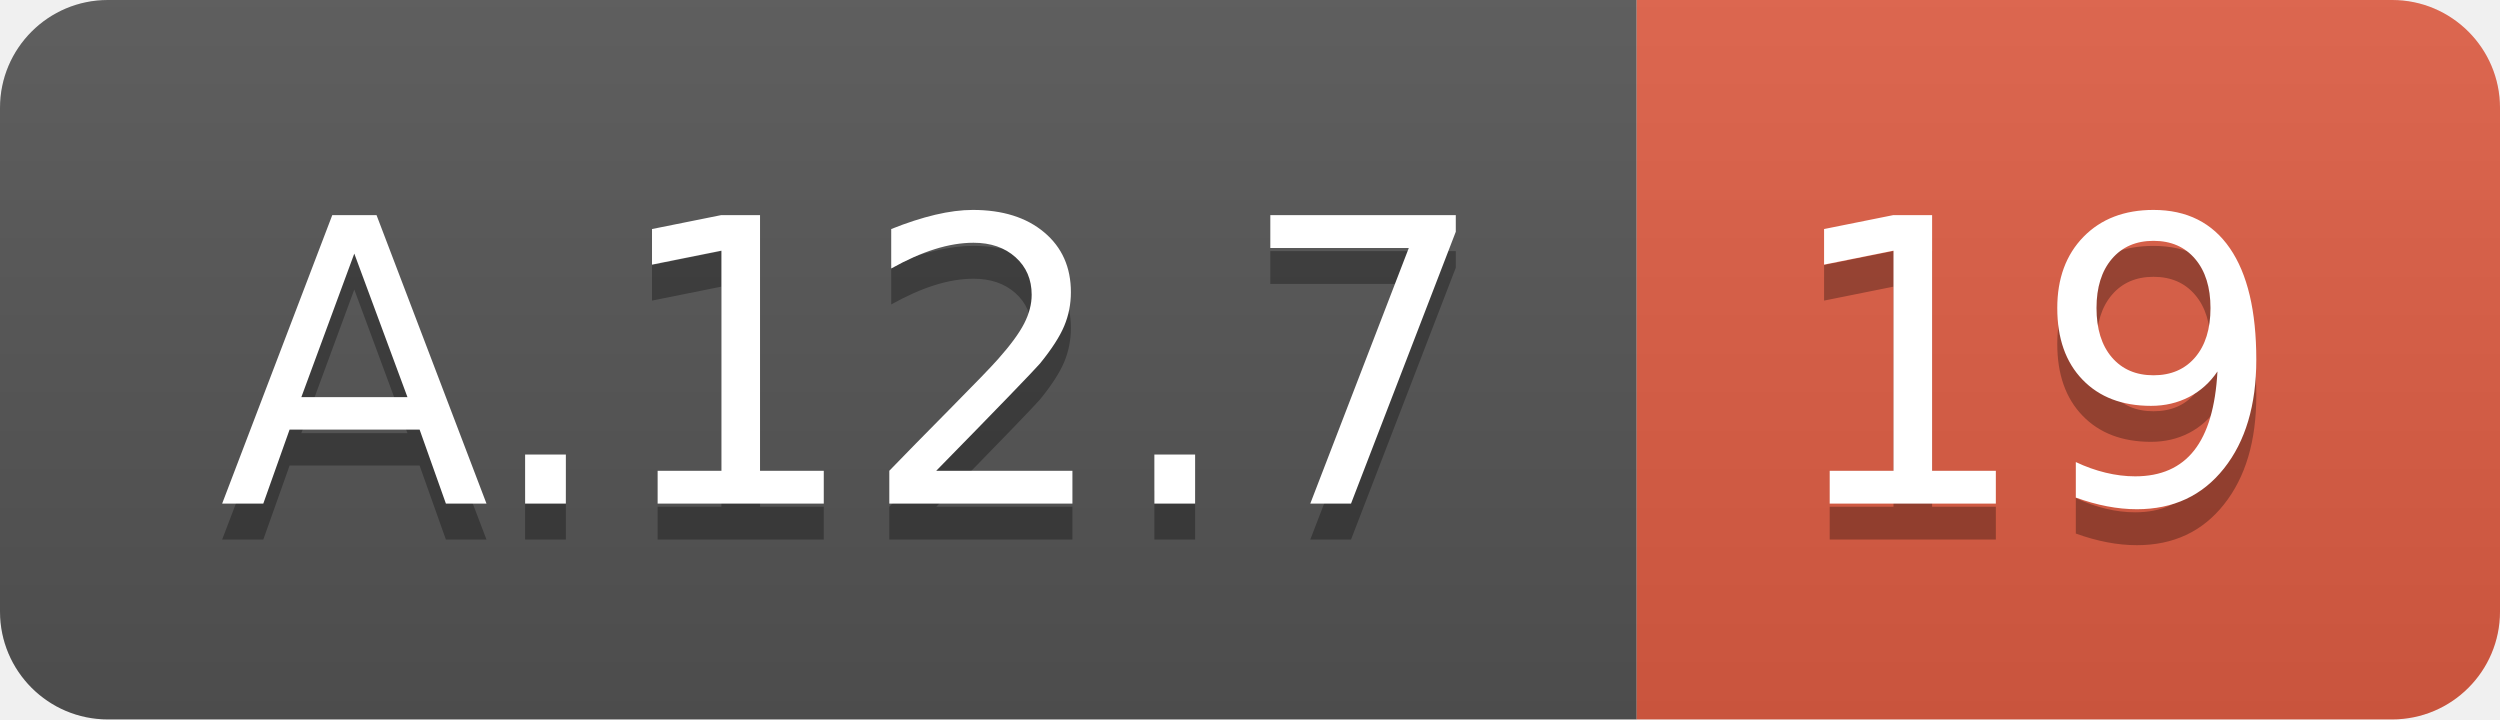
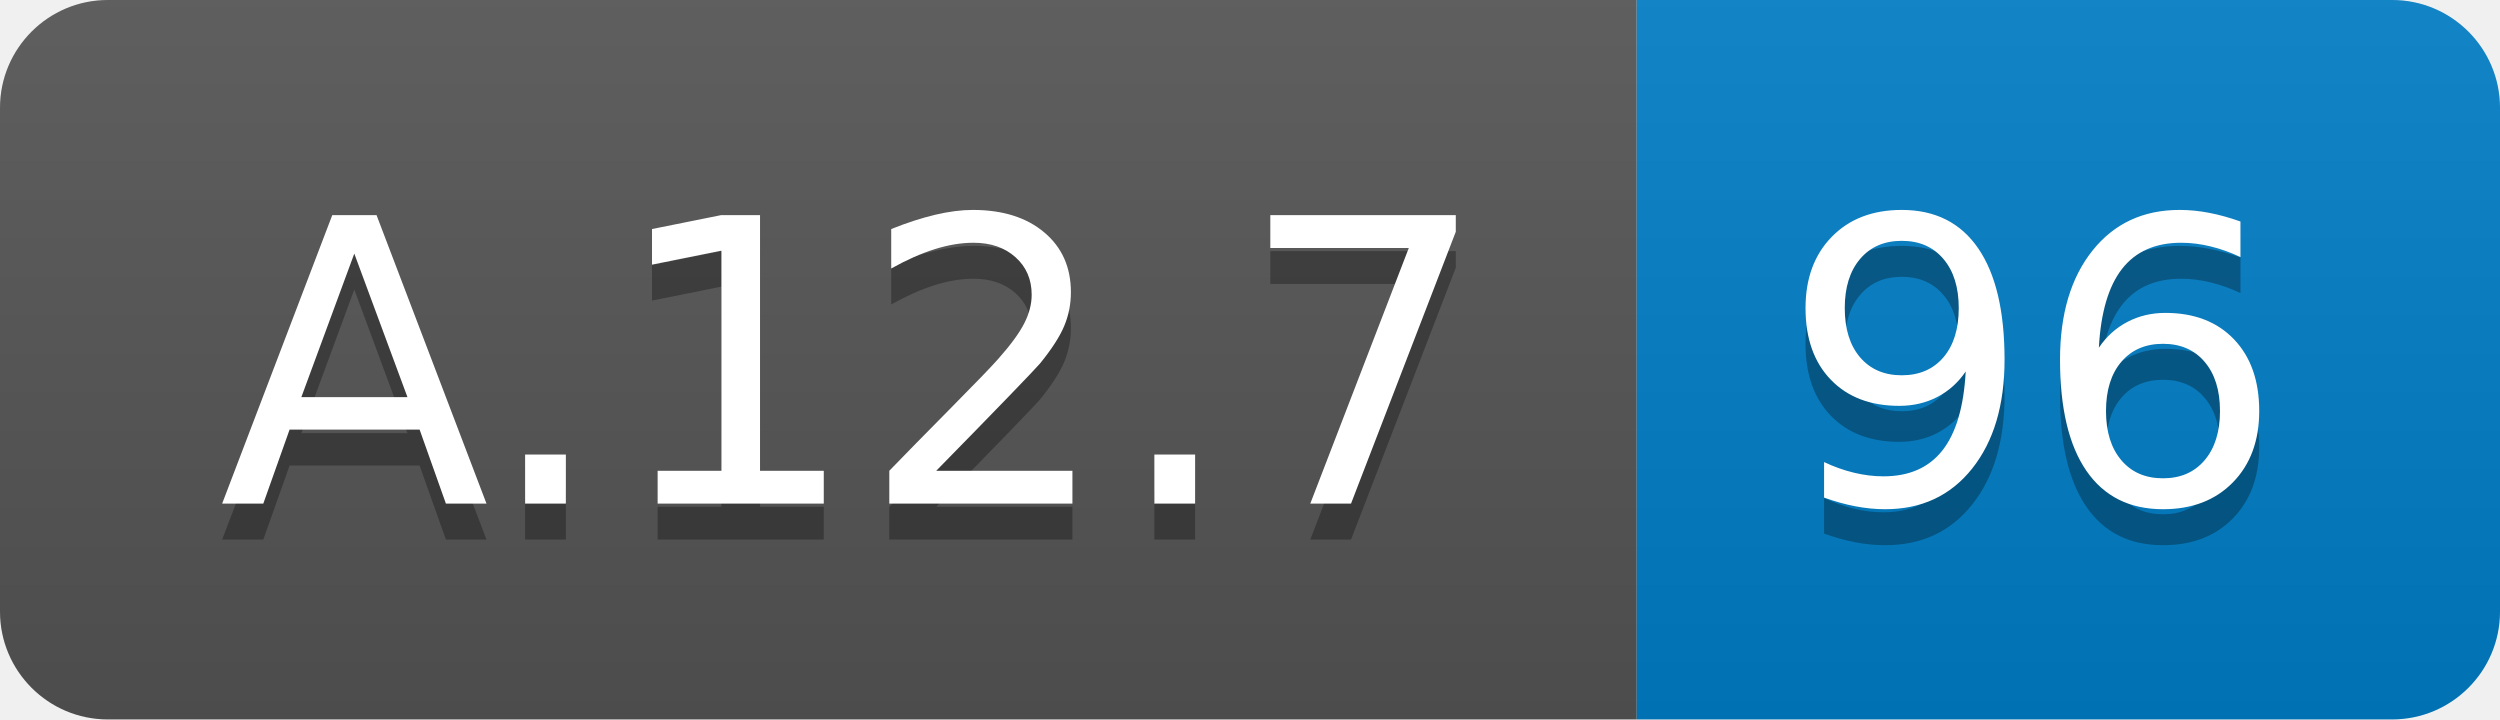
<svg xmlns="http://www.w3.org/2000/svg" width="69.5" height="20">
  <linearGradient id="smooth" x2="0" y2="100%">
    <stop offset="0" stop-color="#bbb" stop-opacity=".1" />
    <stop offset="1" stop-opacity=".1" />
  </linearGradient>
  <clipPath id="round">
    <rect width="69.5" height="20" rx="3" fill="#fff" />
  </clipPath>
  <g clip-path="url(#round)">
    <rect width="45.5" height="20" fill="#555" />
-     <rect x="45.5" width="24.0" height="20" fill="#e05d44" />
+     <rect x="45.5" width="24.0" height="20" fill="#007ec6" />
    <rect width="69.5" height="20" fill="url(#smooth)" />
  </g>
  <g fill="#fff" text-anchor="middle" font-family="DejaVu Sans,Verdana,Geneva,sans-serif" font-size="110">
    <text x="237.5" y="150" fill="#010101" fill-opacity=".3" transform="scale(0.1)" textLength="355.0" lengthAdjust="spacing">A.12.7</text>
    <text x="237.5" y="140" transform="scale(0.1)" textLength="355.0" lengthAdjust="spacing">A.12.7</text>
-     <text x="565.0" y="150" fill="#010101" fill-opacity=".3" transform="scale(0.1)" textLength="140.0" lengthAdjust="spacing">19</text>
-     <text x="565.0" y="140" transform="scale(0.1)" textLength="140.0" lengthAdjust="spacing">19</text>
+     <text x="565.0" y="150" fill="#010101" fill-opacity=".3" transform="scale(0.1)" textLength="140.0" lengthAdjust="spacing">96</text>
+     <text x="565.0" y="140" transform="scale(0.1)" textLength="140.0" lengthAdjust="spacing">96</text>
  </g>
</svg>
